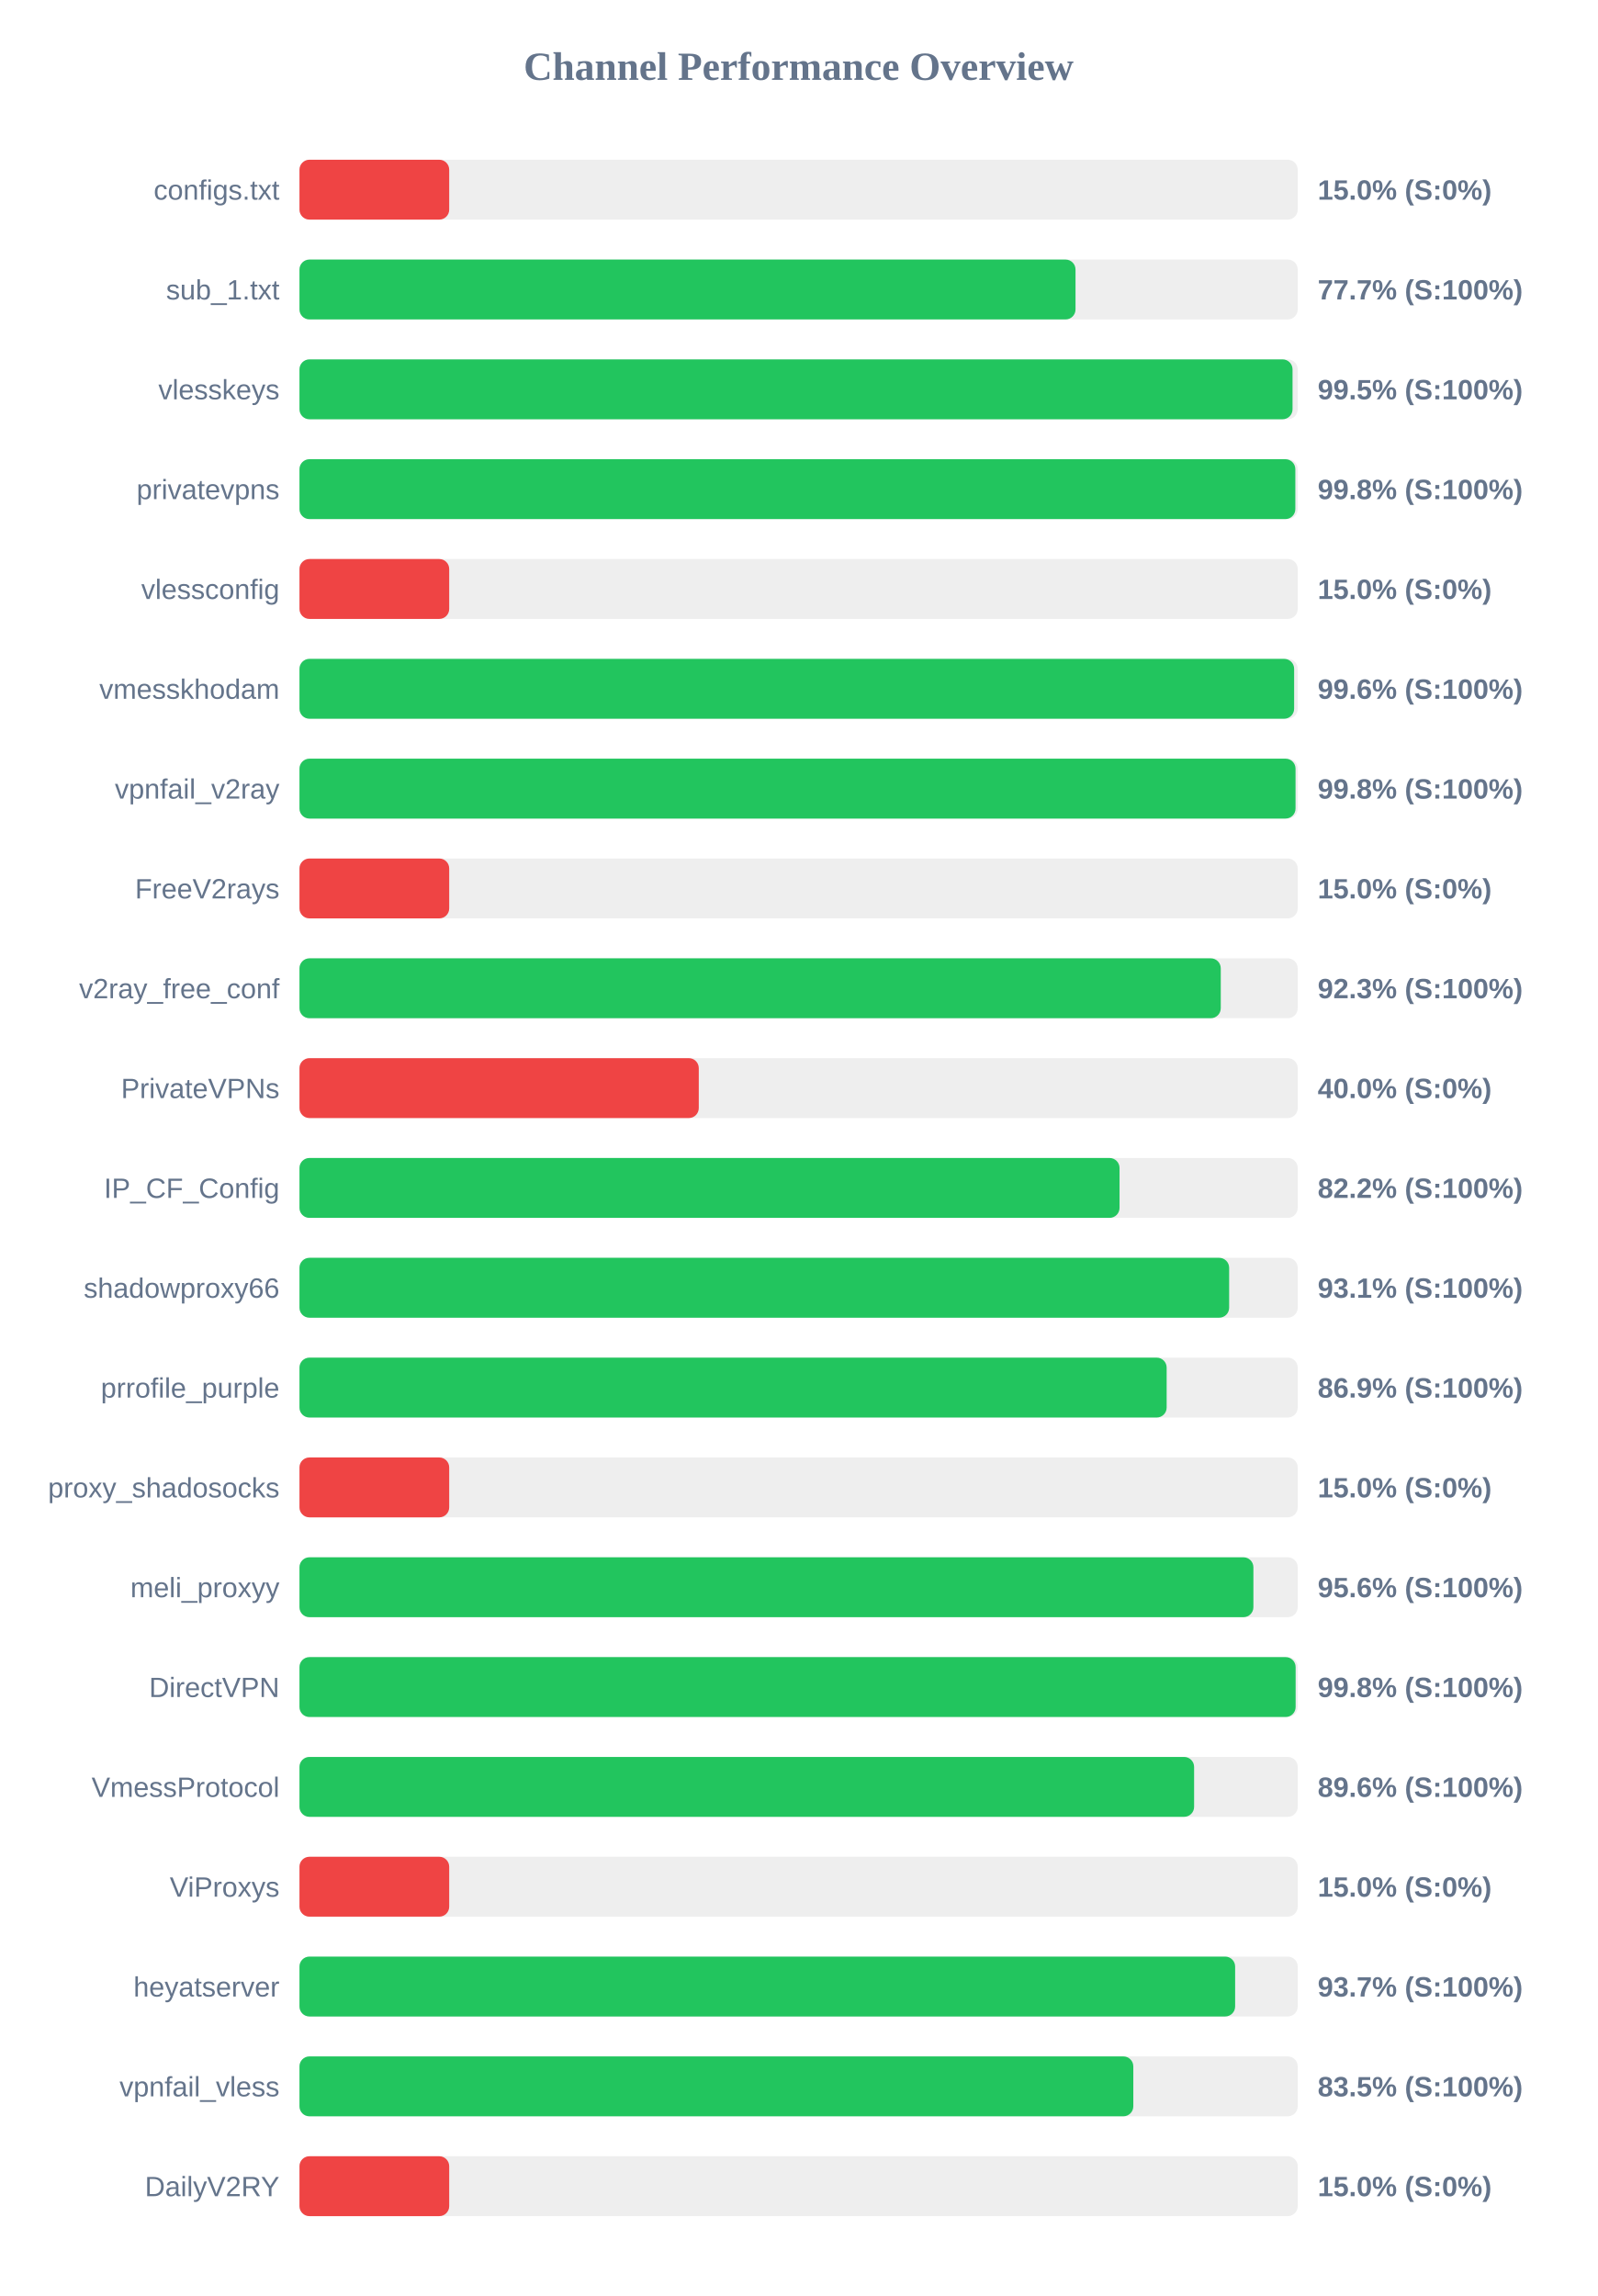
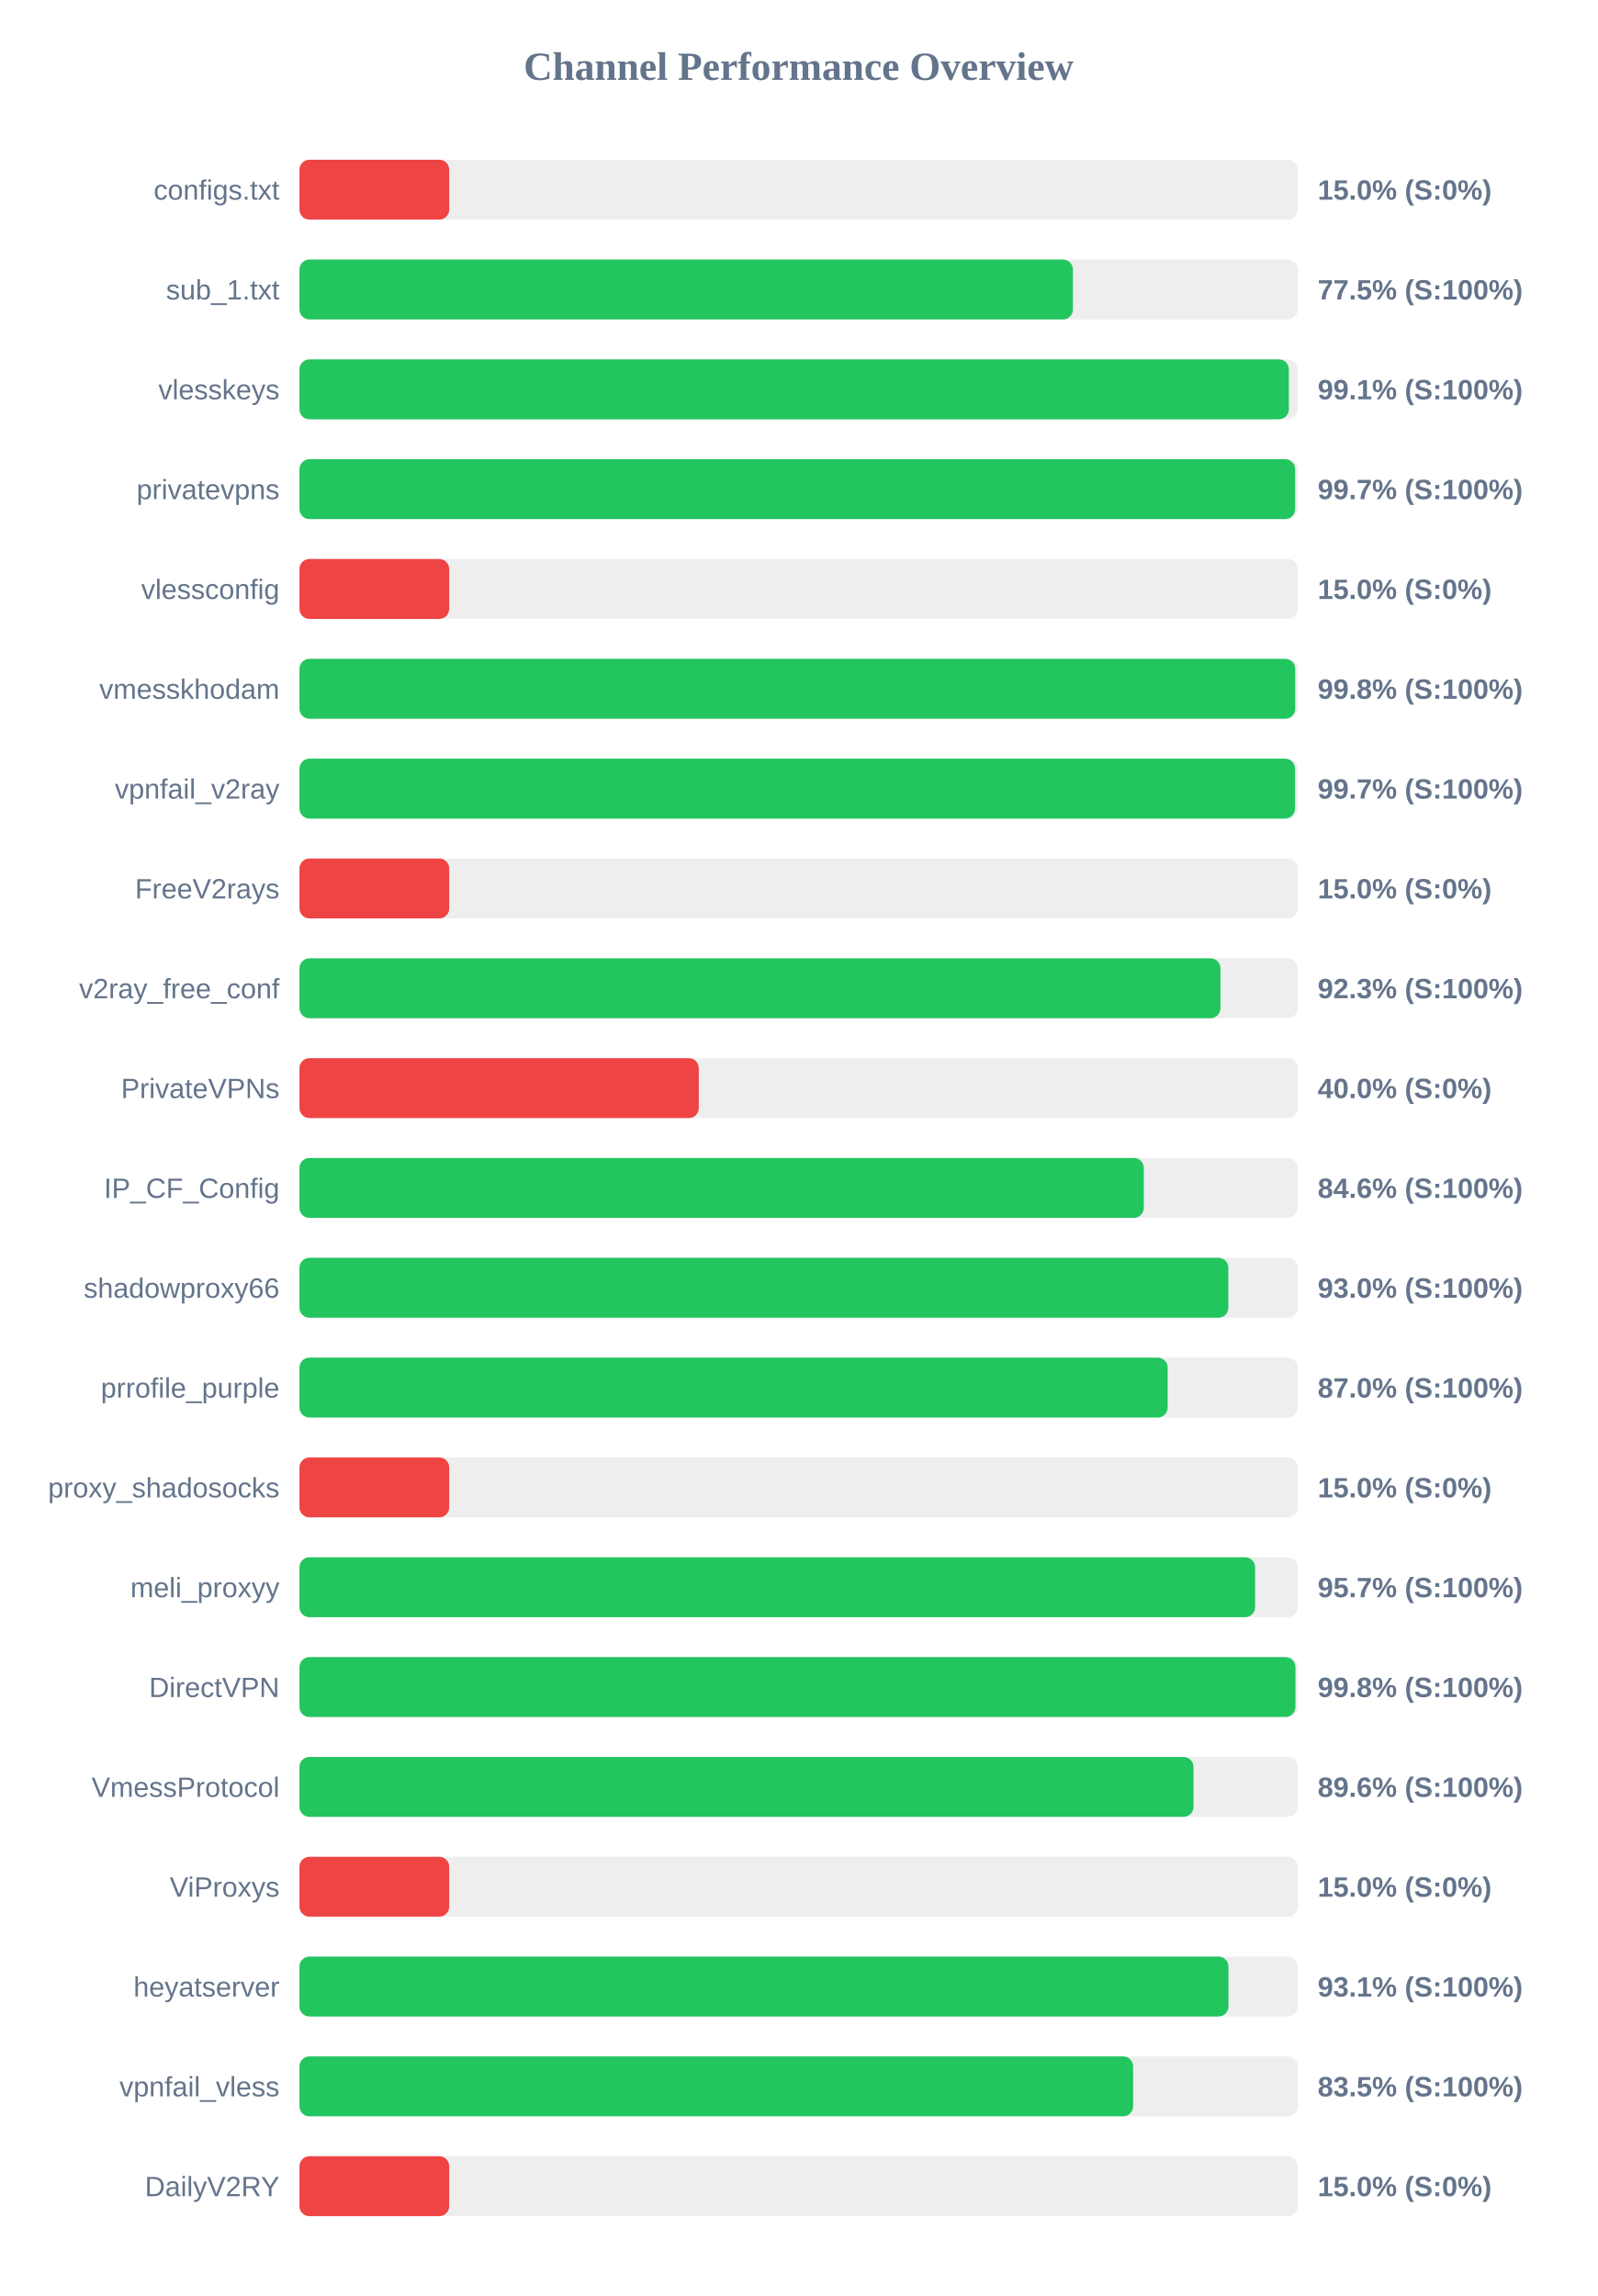
<svg xmlns="http://www.w3.org/2000/svg" width="800" height="1150" version="1.1">
  <style>
        .row { font: 14px Arial; fill: #64748b; }
        .score { font: bold 14px Arial; fill: #64748b; }
    </style>
  <text x="400" y="40" text-anchor="middle" font-size="20px" font-weight="bold" fill="#64748b">Channel Performance Overview</text>
  <rect x="150" y="80" width="500" height="30" fill="#eee" rx="5" />
  <rect x="150" y="80" width="75.0" height="30" fill="#ef4444" rx="5" />
  <text x="140" y="100" text-anchor="end" class="row">configs.txt</text>
  <text x="660" y="100" text-anchor="start" class="score">15.0% (S:0%)</text>
  <rect x="150" y="130" width="500" height="30" fill="#eee" rx="5" />
-   <rect x="150" y="130" width="388.7" height="30" fill="#22c55e" rx="5" />
+   <rect x="150" y="130" width="387.4" height="30" fill="#22c55e" rx="5" />
  <text x="140" y="150" text-anchor="end" class="row">sub_1.txt</text>
-   <text x="660" y="150" text-anchor="start" class="score">77.7% (S:100%)</text>
+   <text x="660" y="150" text-anchor="start" class="score">77.5% (S:100%)</text>
  <rect x="150" y="180" width="500" height="30" fill="#eee" rx="5" />
-   <rect x="150" y="180" width="497.4" height="30" fill="#22c55e" rx="5" />
+   <rect x="150" y="180" width="495.55" height="30" fill="#22c55e" rx="5" />
  <text x="140" y="200" text-anchor="end" class="row">vlesskeys</text>
-   <text x="660" y="200" text-anchor="start" class="score">99.5% (S:100%)</text>
+   <text x="660" y="200" text-anchor="start" class="score">99.1% (S:100%)</text>
  <rect x="150" y="230" width="500" height="30" fill="#eee" rx="5" />
-   <rect x="150" y="230" width="498.8" height="30" fill="#22c55e" rx="5" />
+   <rect x="150" y="230" width="498.7" height="30" fill="#22c55e" rx="5" />
  <text x="140" y="250" text-anchor="end" class="row">privatevpns</text>
-   <text x="660" y="250" text-anchor="start" class="score">99.8% (S:100%)</text>
+   <text x="660" y="250" text-anchor="start" class="score">99.7% (S:100%)</text>
  <rect x="150" y="280" width="500" height="30" fill="#eee" rx="5" />
  <rect x="150" y="280" width="75.0" height="30" fill="#ef4444" rx="5" />
  <text x="140" y="300" text-anchor="end" class="row">vlessconfig</text>
  <text x="660" y="300" text-anchor="start" class="score">15.0% (S:0%)</text>
  <rect x="150" y="330" width="500" height="30" fill="#eee" rx="5" />
-   <rect x="150" y="330" width="498.2" height="30" fill="#22c55e" rx="5" />
+   <rect x="150" y="330" width="498.75" height="30" fill="#22c55e" rx="5" />
  <text x="140" y="350" text-anchor="end" class="row">vmesskhodam</text>
-   <text x="660" y="350" text-anchor="start" class="score">99.6% (S:100%)</text>
+   <text x="660" y="350" text-anchor="start" class="score">99.8% (S:100%)</text>
  <rect x="150" y="380" width="500" height="30" fill="#eee" rx="5" />
-   <rect x="150" y="380" width="498.9" height="30" fill="#22c55e" rx="5" />
+   <rect x="150" y="380" width="498.65" height="30" fill="#22c55e" rx="5" />
  <text x="140" y="400" text-anchor="end" class="row">vpnfail_v2ray</text>
-   <text x="660" y="400" text-anchor="start" class="score">99.8% (S:100%)</text>
+   <text x="660" y="400" text-anchor="start" class="score">99.7% (S:100%)</text>
  <rect x="150" y="430" width="500" height="30" fill="#eee" rx="5" />
  <rect x="150" y="430" width="75.0" height="30" fill="#ef4444" rx="5" />
  <text x="140" y="450" text-anchor="end" class="row">FreeV2rays</text>
  <text x="660" y="450" text-anchor="start" class="score">15.0% (S:0%)</text>
  <rect x="150" y="480" width="500" height="30" fill="#eee" rx="5" />
-   <rect x="150" y="480" width="461.45" height="30" fill="#22c55e" rx="5" />
+   <rect x="150" y="480" width="461.3" height="30" fill="#22c55e" rx="5" />
  <text x="140" y="500" text-anchor="end" class="row">v2ray_free_conf</text>
  <text x="660" y="500" text-anchor="start" class="score">92.3% (S:100%)</text>
  <rect x="150" y="530" width="500" height="30" fill="#eee" rx="5" />
  <rect x="150" y="530" width="200.0" height="30" fill="#ef4444" rx="5" />
  <text x="140" y="550" text-anchor="end" class="row">PrivateVPNs</text>
  <text x="660" y="550" text-anchor="start" class="score">40.0% (S:0%)</text>
  <rect x="150" y="580" width="500" height="30" fill="#eee" rx="5" />
-   <rect x="150" y="580" width="410.75" height="30" fill="#22c55e" rx="5" />
+   <rect x="150" y="580" width="422.9" height="30" fill="#22c55e" rx="5" />
  <text x="140" y="600" text-anchor="end" class="row">IP_CF_Config</text>
-   <text x="660" y="600" text-anchor="start" class="score">82.2% (S:100%)</text>
+   <text x="660" y="600" text-anchor="start" class="score">84.6% (S:100%)</text>
  <rect x="150" y="630" width="500" height="30" fill="#eee" rx="5" />
-   <rect x="150" y="630" width="465.65" height="30" fill="#22c55e" rx="5" />
+   <rect x="150" y="630" width="465.25" height="30" fill="#22c55e" rx="5" />
  <text x="140" y="650" text-anchor="end" class="row">shadowproxy66</text>
-   <text x="660" y="650" text-anchor="start" class="score">93.1% (S:100%)</text>
+   <text x="660" y="650" text-anchor="start" class="score">93.0% (S:100%)</text>
  <rect x="150" y="680" width="500" height="30" fill="#eee" rx="5" />
-   <rect x="150" y="680" width="434.35" height="30" fill="#22c55e" rx="5" />
+   <rect x="150" y="680" width="434.85" height="30" fill="#22c55e" rx="5" />
  <text x="140" y="700" text-anchor="end" class="row">prrofile_purple</text>
-   <text x="660" y="700" text-anchor="start" class="score">86.9% (S:100%)</text>
+   <text x="660" y="700" text-anchor="start" class="score">87.0% (S:100%)</text>
  <rect x="150" y="730" width="500" height="30" fill="#eee" rx="5" />
  <rect x="150" y="730" width="75.0" height="30" fill="#ef4444" rx="5" />
  <text x="140" y="750" text-anchor="end" class="row">proxy_shadosocks</text>
  <text x="660" y="750" text-anchor="start" class="score">15.0% (S:0%)</text>
  <rect x="150" y="780" width="500" height="30" fill="#eee" rx="5" />
-   <rect x="150" y="780" width="477.8" height="30" fill="#22c55e" rx="5" />
+   <rect x="150" y="780" width="478.65" height="30" fill="#22c55e" rx="5" />
  <text x="140" y="800" text-anchor="end" class="row">meli_proxyy</text>
-   <text x="660" y="800" text-anchor="start" class="score">95.6% (S:100%)</text>
+   <text x="660" y="800" text-anchor="start" class="score">95.7% (S:100%)</text>
  <rect x="150" y="830" width="500" height="30" fill="#eee" rx="5" />
-   <rect x="150" y="830" width="498.95" height="30" fill="#22c55e" rx="5" />
+   <rect x="150" y="830" width="498.85" height="30" fill="#22c55e" rx="5" />
  <text x="140" y="850" text-anchor="end" class="row">DirectVPN</text>
  <text x="660" y="850" text-anchor="start" class="score">99.8% (S:100%)</text>
  <rect x="150" y="880" width="500" height="30" fill="#eee" rx="5" />
-   <rect x="150" y="880" width="448.1" height="30" fill="#22c55e" rx="5" />
+   <rect x="150" y="880" width="447.8" height="30" fill="#22c55e" rx="5" />
  <text x="140" y="900" text-anchor="end" class="row">VmessProtocol</text>
  <text x="660" y="900" text-anchor="start" class="score">89.6% (S:100%)</text>
  <rect x="150" y="930" width="500" height="30" fill="#eee" rx="5" />
  <rect x="150" y="930" width="75.0" height="30" fill="#ef4444" rx="5" />
  <text x="140" y="950" text-anchor="end" class="row">ViProxys</text>
  <text x="660" y="950" text-anchor="start" class="score">15.0% (S:0%)</text>
  <rect x="150" y="980" width="500" height="30" fill="#eee" rx="5" />
-   <rect x="150" y="980" width="468.65" height="30" fill="#22c55e" rx="5" />
+   <rect x="150" y="980" width="465.3" height="30" fill="#22c55e" rx="5" />
  <text x="140" y="1000" text-anchor="end" class="row">heyatserver</text>
-   <text x="660" y="1000" text-anchor="start" class="score">93.7% (S:100%)</text>
+   <text x="660" y="1000" text-anchor="start" class="score">93.1% (S:100%)</text>
  <rect x="150" y="1030" width="500" height="30" fill="#eee" rx="5" />
-   <rect x="150" y="1030" width="417.65" height="30" fill="#22c55e" rx="5" />
+   <rect x="150" y="1030" width="417.55" height="30" fill="#22c55e" rx="5" />
  <text x="140" y="1050" text-anchor="end" class="row">vpnfail_vless</text>
  <text x="660" y="1050" text-anchor="start" class="score">83.5% (S:100%)</text>
  <rect x="150" y="1080" width="500" height="30" fill="#eee" rx="5" />
  <rect x="150" y="1080" width="75.0" height="30" fill="#ef4444" rx="5" />
  <text x="140" y="1100" text-anchor="end" class="row">DailyV2RY</text>
  <text x="660" y="1100" text-anchor="start" class="score">15.0% (S:0%)</text>
</svg>
